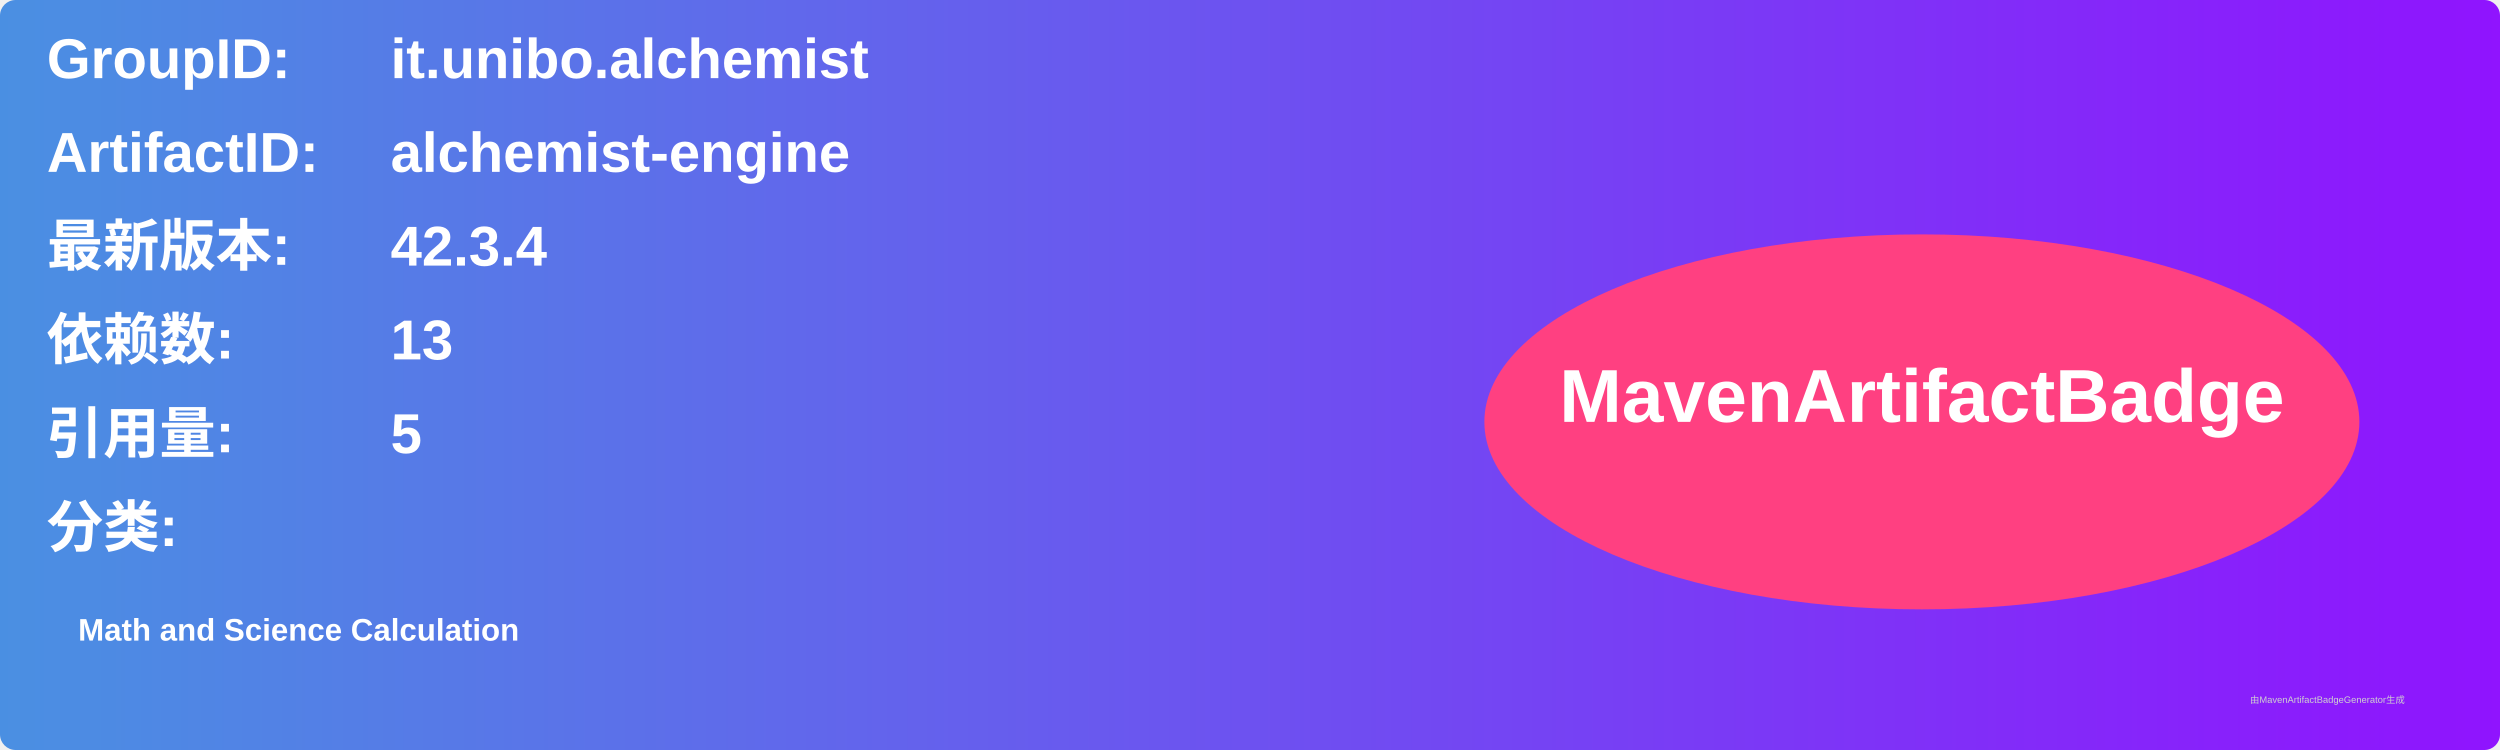
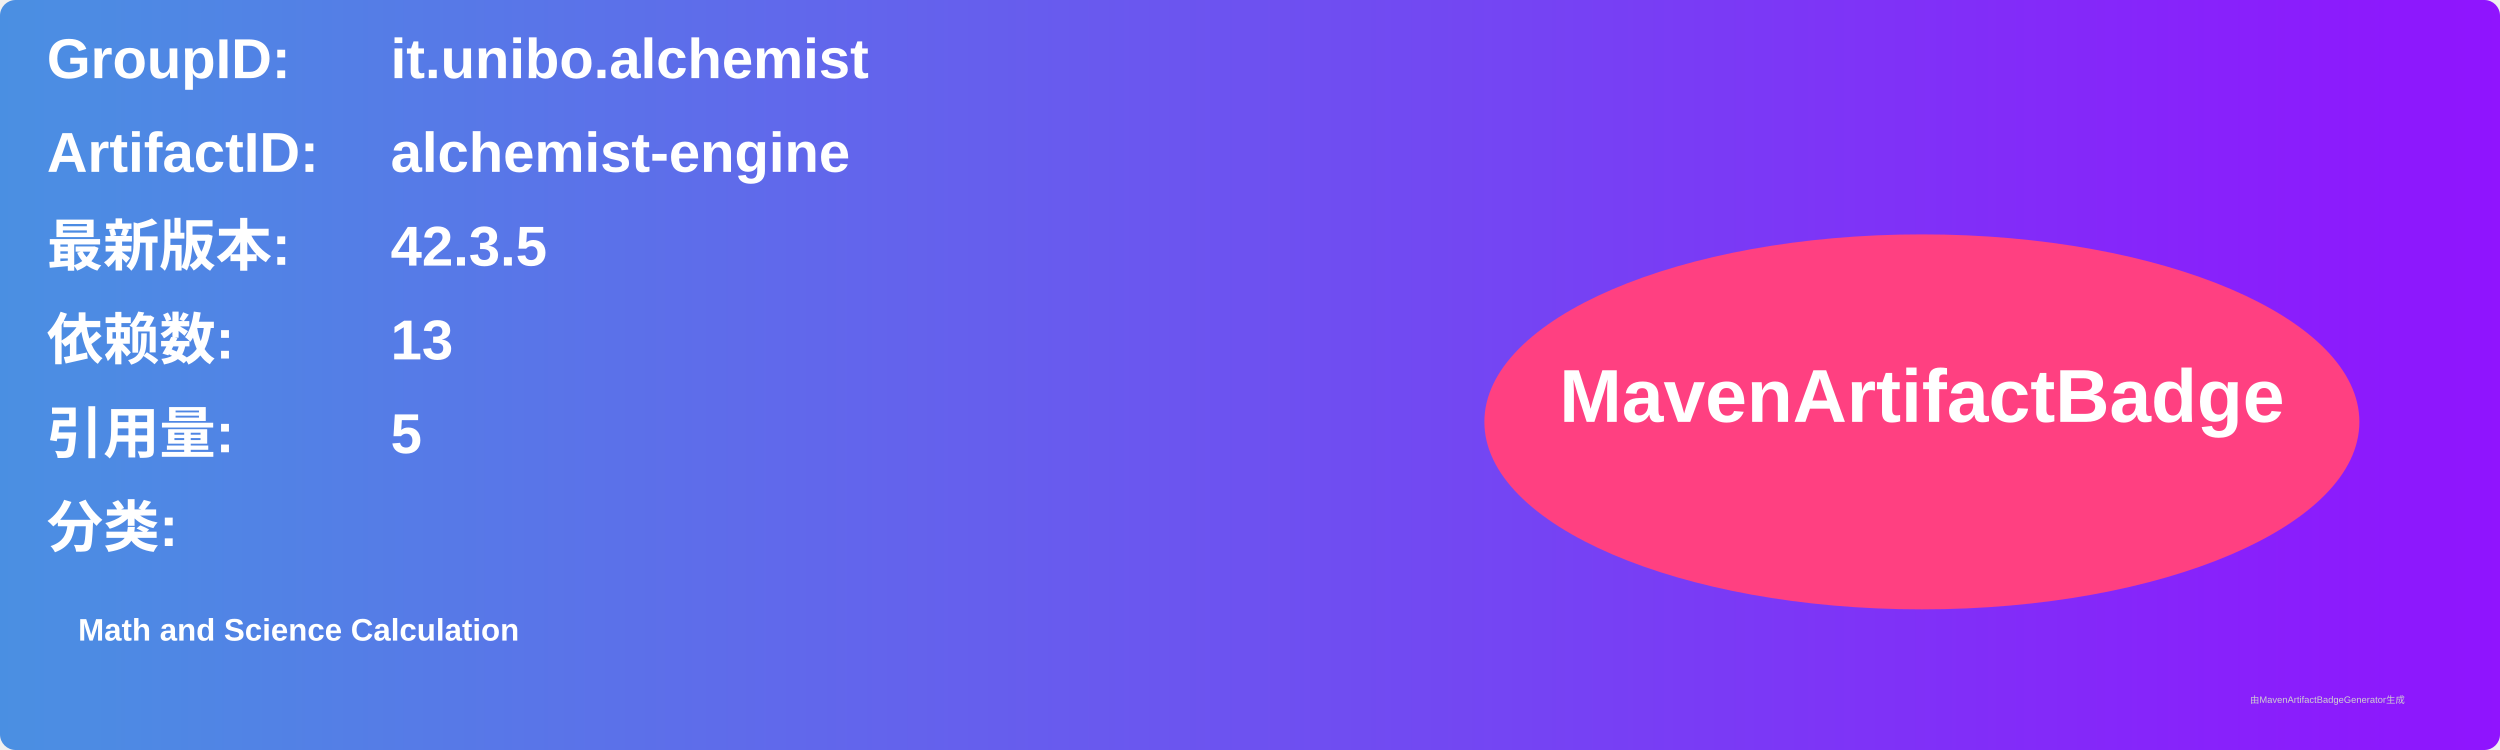
<svg xmlns="http://www.w3.org/2000/svg" width="800" height="240" viewBox="0 0 800 240">
  <linearGradient id="grad" x1="0%" y1="0%" x2="100%" y2="0%">
    <stop offset="0%" stop-color="#4a90e2" />
    <stop offset="100%" stop-color="#9013fe" />
  </linearGradient>
  <rect width="100%" height="100%" rx="5" ry="5" fill="url(#grad)" />
  <g transform="translate(15, 15)">
    <text x="0" y="10" font-family="Arial" font-size="18" fill="white" font-weight="bold" width="260">GroupID:</text>
    <text x="110" y="10" font-family="Arial" font-size="18" fill="white" font-weight="bold" width="460">it.unibo.alchemist</text>
    <text x="0" y="40" font-family="Arial" font-size="18" fill="white" font-weight="bold" width="260">ArtifactID:</text>
    <text x="110" y="40" font-family="Arial" font-size="18" fill="white" font-weight="bold" width="460">alchemist-engine</text>
    <text x="0" y="70" font-family="Arial" font-size="18" fill="white" font-weight="bold">最新版本:</text>
    <text x="110" y="70" font-family="Arial" font-size="18" fill="white" font-weight="bold">
-       <tspan font-weight="bold">42.3.4</tspan>
+       <tspan font-weight="bold">42.3.5</tspan>
    </text>
    <text x="0" y="100" font-family="Arial" font-size="18" fill="white" font-weight="bold">依赖数: </text>
    <text x="110" y="100" font-family="Arial" font-size="18" fill="white">
      <tspan font-weight="bold">13</tspan>
    </text>
    <text x="0" y="130" font-family="Arial" font-size="18" fill="white" font-weight="bold">引用量: </text>
    <text x="110" y="130" font-family="Arial" font-size="18" fill="white">
      <tspan font-weight="bold">5</tspan>
    </text>
    <text x="0" y="160" font-family="Arial" font-size="18" fill="white" font-weight="bold">分类:</text>
    <text x="10" y="190" font-family="Arial" font-size="10" fill="white">
      <tspan font-weight="bold">Math and Science Calculation</tspan>
    </text>
    <ellipse cx="600" cy="120" rx="140" ry="60" fill="#ff4081" />
    <text x="600" y="120" text-anchor="middle" font-family="Arial" font-size="24" fill="white" font-weight="bold">MavenArtifactBadge</text>
  </g>
  <text x="720" y="225" font-family="Arial" font-size="3" fill="#d0d0d0">由MavenArtifactBadgeGenerator生成</text>
</svg>
